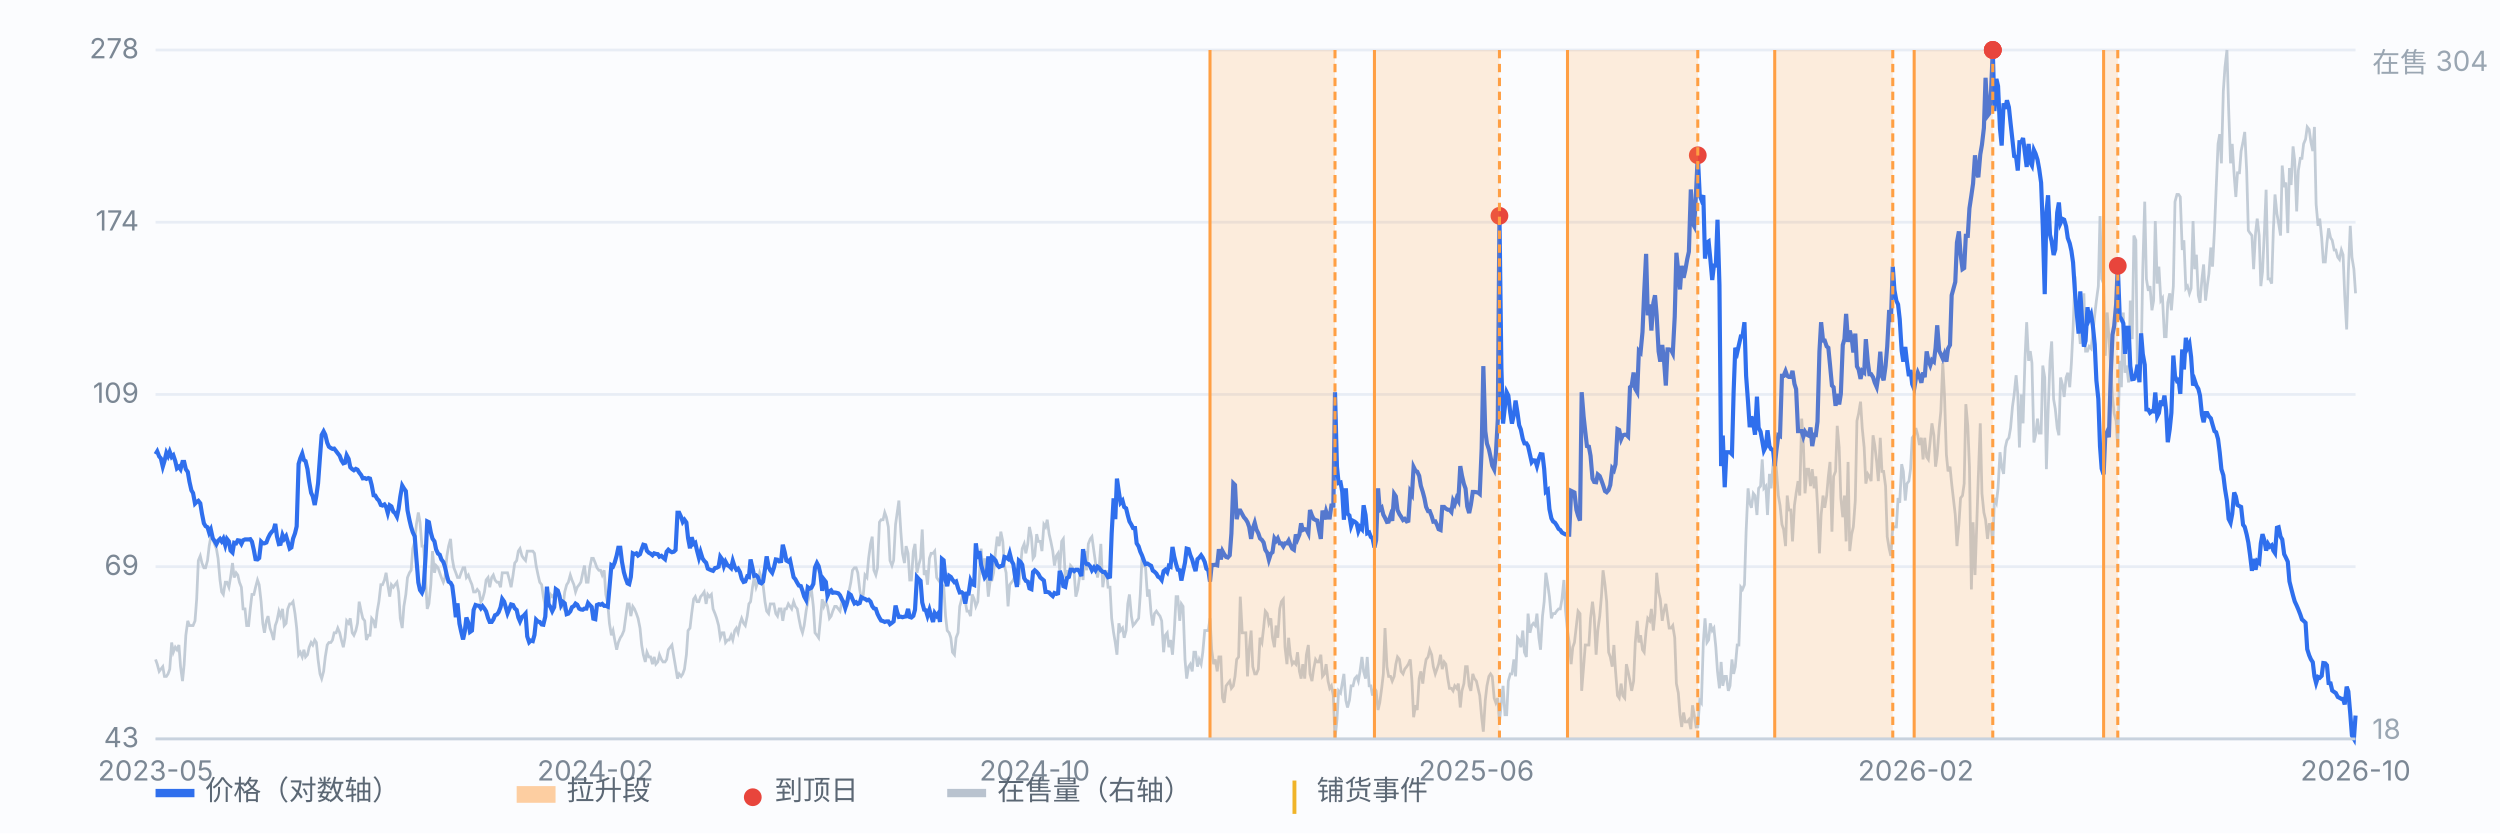
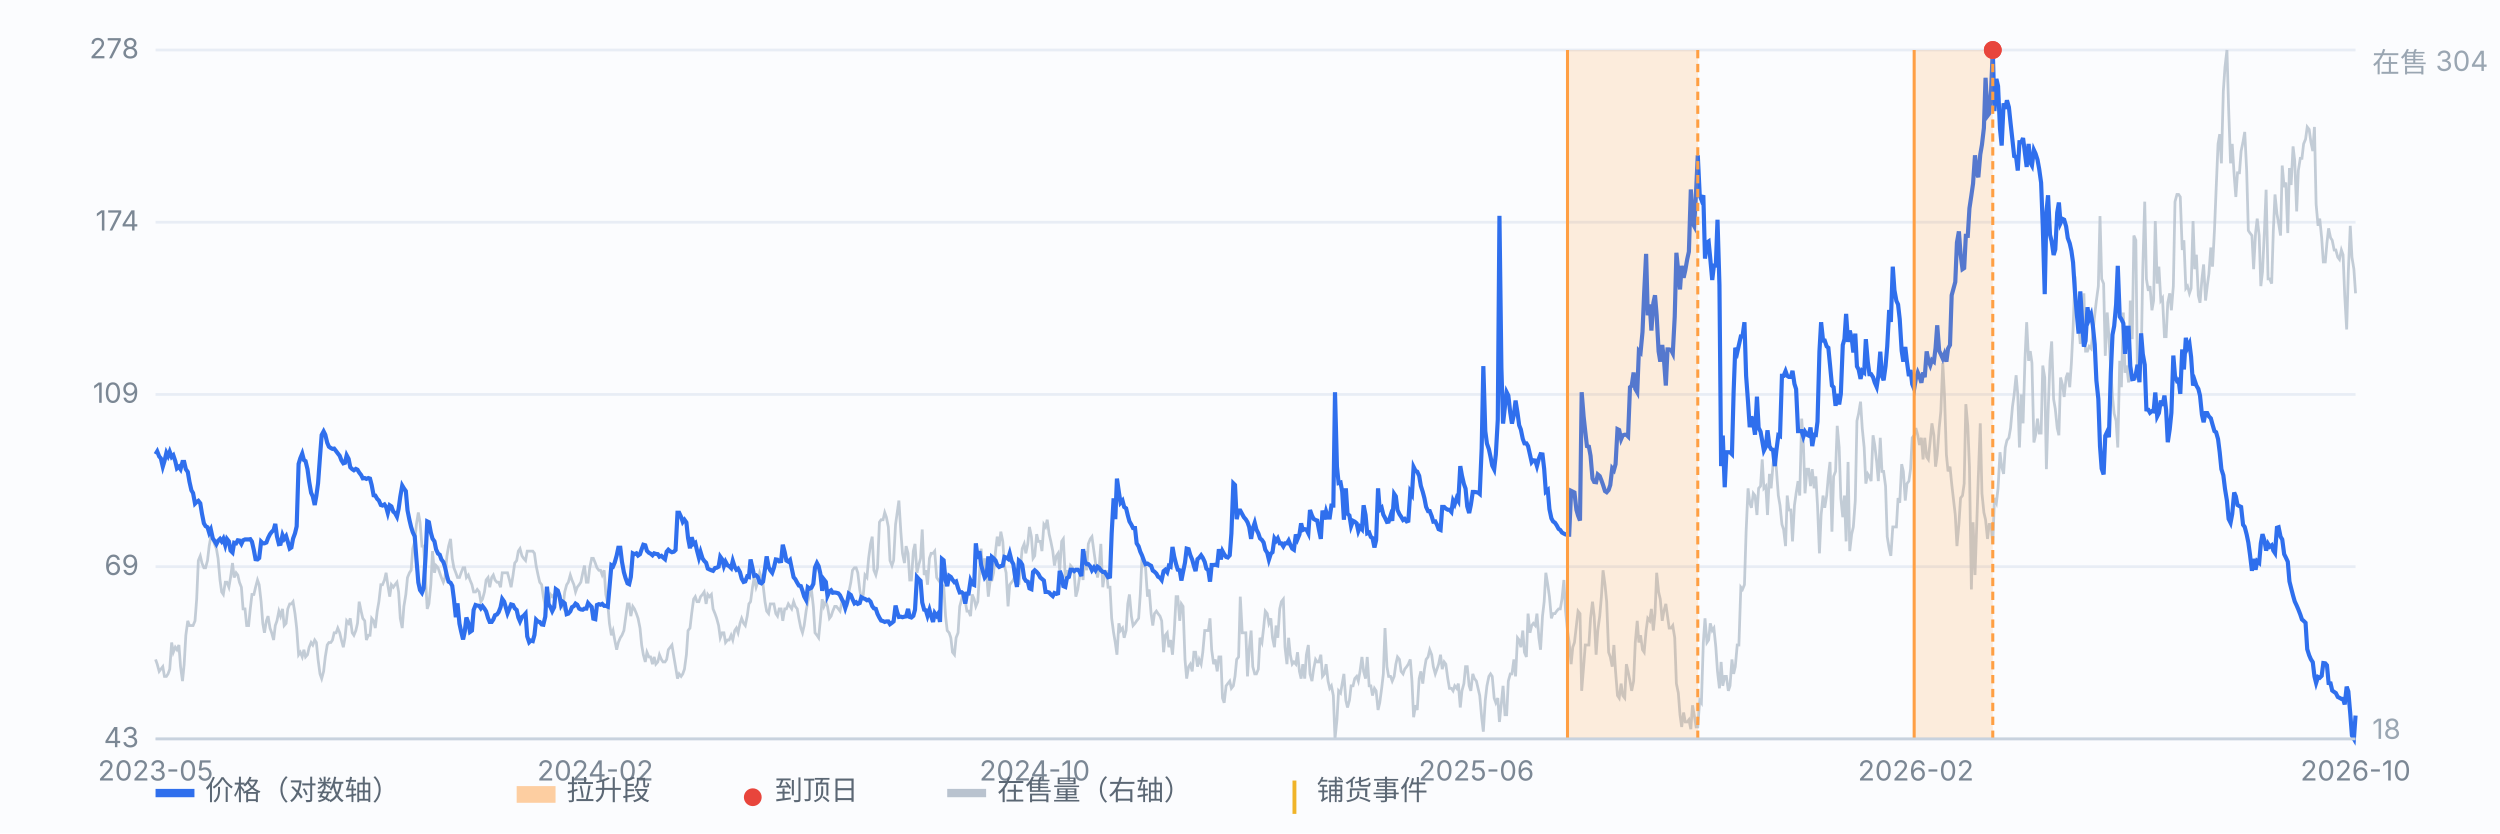
<svg xmlns="http://www.w3.org/2000/svg" viewBox="0 0 900 300" preserveAspectRatio="xMidYMid meet" style="width:100%;max-width:900px;height:auto;display:block" font-family="-apple-system,Segoe UI,Microsoft YaHei,sans-serif" font-size="10">
  <rect x="0" y="0" width="900" height="300" fill="#fbfcfe" />
  <line x1="56" y1="266.0" x2="848" y2="266.0" stroke="#e8edf5" stroke-width="1" />
  <text x="50" y="269.0" text-anchor="end" fill="#7b8794">43</text>
  <line x1="56" y1="204.0" x2="848" y2="204.0" stroke="#e8edf5" stroke-width="1" />
  <text x="50" y="207.0" text-anchor="end" fill="#7b8794">69</text>
  <line x1="56" y1="142.0" x2="848" y2="142.0" stroke="#e8edf5" stroke-width="1" />
  <text x="50" y="145.0" text-anchor="end" fill="#7b8794">109</text>
  <line x1="56" y1="80.0" x2="848" y2="80.0" stroke="#e8edf5" stroke-width="1" />
  <text x="50" y="83.0" text-anchor="end" fill="#7b8794">174</text>
  <line x1="56" y1="18.0" x2="848" y2="18.0" stroke="#e8edf5" stroke-width="1" />
  <text x="50" y="21.0" text-anchor="end" fill="#7b8794">278</text>
  <path d="M56.0 237.4 L56.6 239.1 L57.3 241.7 L57.9 240.9 L58.6 240.0 L59.2 243.5 L59.9 243.5 L60.5 242.6 L61.1 240.9 L61.8 231.3 L62.4 234.8 L63.1 233.0 L63.7 233.9 L64.4 232.2 L65.0 240.0 L65.7 245.2 L66.3 239.1 L66.9 228.7 L67.6 223.5 L68.2 225.2 L68.9 225.2 L69.5 225.2 L70.2 223.5 L70.8 215.7 L71.4 201.8 L72.1 200.1 L72.7 202.7 L73.4 204.4 L74.0 204.4 L74.7 201.8 L75.3 196.6 L75.9 193.2 L76.6 194.0 L77.2 195.8 L77.9 197.5 L78.5 201.0 L79.2 208.8 L79.8 213.1 L80.4 214.0 L81.1 209.6 L81.7 209.6 L82.4 211.4 L83.0 207.9 L83.7 202.7 L84.3 207.9 L85.0 206.2 L85.6 207.0 L86.2 209.6 L86.9 211.4 L87.5 219.2 L88.2 219.2 L88.8 225.2 L89.5 225.2 L90.1 219.2 L90.7 214.0 L91.4 214.0 L92.0 211.4 L92.7 208.8 L93.3 210.5 L94.0 216.6 L94.6 224.4 L95.2 227.8 L95.9 223.5 L96.5 221.8 L97.2 226.1 L97.8 227.8 L98.5 230.4 L99.1 225.2 L99.7 223.5 L100.4 220.0 L101.0 221.8 L101.7 219.2 L102.3 225.2 L103.0 224.4 L103.6 219.2 L104.3 217.4 L104.9 217.4 L105.5 216.6 L106.2 220.9 L106.8 226.1 L107.5 235.7 L108.1 234.8 L108.8 236.5 L109.4 233.9 L110.0 236.5 L110.7 235.7 L111.3 233.0 L112.0 231.3 L112.6 232.2 L113.3 230.4 L113.9 231.3 L114.5 237.4 L115.2 242.6 L115.8 244.3 L116.5 241.7 L117.1 236.5 L117.8 232.2 L118.4 231.3 L119.1 231.3 L119.7 230.4 L120.3 227.8 L121.0 227.8 L121.6 226.1 L122.3 227.8 L122.9 230.4 L123.6 233.0 L124.2 229.6 L124.8 223.5 L125.5 224.4 L126.1 222.6 L126.8 227.8 L127.4 228.7 L128.1 227.0 L128.7 224.4 L129.3 216.6 L130.0 220.0 L130.6 222.6 L131.3 223.5 L131.9 230.4 L132.6 228.7 L133.2 228.7 L133.8 222.6 L134.5 223.5 L135.1 226.1 L135.8 220.0 L136.4 216.6 L137.1 210.5 L137.7 210.5 L138.4 208.8 L139.0 206.2 L139.6 210.5 L140.3 214.8 L140.9 210.5 L141.6 211.4 L142.2 210.5 L142.9 209.6 L143.5 213.1 L144.1 222.6 L144.8 226.1 L145.4 218.3 L146.1 214.0 L146.7 207.9 L147.4 206.2 L148.0 205.3 L148.6 197.5 L149.3 194.9 L149.9 188.8 L150.6 184.5 L151.2 188.0 L151.9 196.6 L152.5 196.6 L153.2 208.8 L153.8 219.2 L154.4 217.4 L155.1 210.5 L155.7 198.4 L156.4 206.2 L157.0 203.6 L157.7 204.4 L158.3 206.2 L158.9 207.9 L159.6 209.6 L160.2 207.9 L160.9 200.1 L161.5 196.6 L162.2 194.0 L162.8 201.0 L163.4 204.4 L164.1 206.2 L164.7 207.9 L165.4 207.9 L166.0 206.2 L166.7 204.4 L167.3 204.4 L167.9 207.9 L168.6 207.0 L169.2 208.8 L169.9 210.5 L170.5 213.1 L171.2 213.1 L171.8 212.2 L172.5 213.1 L173.1 216.6 L173.7 215.7 L174.4 213.1 L175.0 208.8 L175.7 207.9 L176.3 211.4 L177.0 207.9 L177.6 207.0 L178.2 208.8 L178.9 209.6 L179.5 209.6 L180.2 211.4 L180.8 206.2 L181.5 206.2 L182.1 206.2 L182.7 206.2 L183.4 208.8 L184.0 211.4 L184.7 207.0 L185.3 202.7 L186.0 201.8 L186.6 198.4 L187.2 197.5 L187.9 200.1 L188.5 201.0 L189.2 201.8 L189.8 198.4 L190.5 198.4 L191.1 198.4 L191.8 198.4 L192.4 199.2 L193.0 203.6 L193.7 207.0 L194.3 209.6 L195.0 210.5 L195.6 214.8 L196.3 218.3 L196.9 217.4 L197.5 216.6 L198.2 214.0 L198.8 214.8 L199.5 214.0 L200.1 214.8 L200.8 214.0 L201.4 214.0 L202.0 216.6 L202.7 218.3 L203.3 213.1 L204.0 210.5 L204.6 209.6 L205.3 207.0 L205.9 208.8 L206.6 210.5 L207.2 213.1 L207.8 211.4 L208.5 210.5 L209.1 209.6 L209.8 206.2 L210.4 203.6 L211.1 209.6 L211.7 209.6 L212.3 204.4 L213.0 201.0 L213.6 201.0 L214.3 202.7 L214.9 204.4 L215.6 205.3 L216.2 205.3 L216.8 207.0 L217.5 205.3 L218.1 214.0 L218.8 217.4 L219.4 224.4 L220.1 228.7 L220.7 227.0 L221.3 230.4 L222.0 233.9 L222.6 231.3 L223.3 229.6 L223.9 228.7 L224.6 227.0 L225.2 222.6 L225.9 217.4 L226.5 217.4 L227.1 221.8 L227.8 218.3 L228.4 219.2 L229.1 220.9 L229.7 222.6 L230.4 226.1 L231.0 232.2 L231.6 235.7 L232.3 238.3 L232.9 234.8 L233.6 236.5 L234.2 236.5 L234.9 239.1 L235.5 236.5 L236.1 239.1 L236.8 238.3 L237.4 235.7 L238.1 237.4 L238.7 238.3 L239.4 238.3 L240.0 237.4 L240.6 233.9 L241.3 233.0 L241.9 232.2 L242.6 236.5 L243.2 240.0 L243.9 244.3 L244.5 242.6 L245.2 243.5 L245.8 242.6 L246.4 240.9 L247.1 235.7 L247.7 227.0 L248.4 226.1 L249.0 220.9 L249.7 215.7 L250.3 214.8 L250.9 216.6 L251.6 216.6 L252.2 214.8 L252.9 214.0 L253.5 213.1 L254.2 217.4 L254.8 214.0 L255.4 214.8 L256.1 214.0 L256.7 219.2 L257.4 220.9 L258.0 222.6 L258.7 225.2 L259.3 229.6 L260.0 227.8 L260.6 227.8 L261.2 231.3 L261.9 230.4 L262.5 230.4 L263.2 228.7 L263.8 230.4 L264.5 227.0 L265.1 226.1 L265.7 227.8 L266.4 224.4 L267.0 222.6 L267.7 224.4 L268.3 225.2 L269.0 221.8 L269.6 217.4 L270.2 216.6 L270.9 211.4 L271.5 207.9 L272.2 211.4 L272.8 209.6 L273.5 206.2 L274.1 207.9 L274.7 210.5 L275.4 216.6 L276.0 220.0 L276.7 220.9 L277.3 217.4 L278.0 217.4 L278.6 217.4 L279.3 220.9 L279.9 221.8 L280.5 219.2 L281.2 219.2 L281.8 223.5 L282.5 219.2 L283.1 219.2 L283.8 217.4 L284.4 218.3 L285.0 219.2 L285.7 216.6 L286.3 218.3 L287.0 219.2 L287.6 222.6 L288.3 226.1 L288.9 227.8 L289.5 225.2 L290.2 220.0 L290.8 216.6 L291.5 214.0 L292.1 212.2 L292.8 218.3 L293.4 227.8 L294.1 228.7 L294.7 229.6 L295.3 223.5 L296.0 215.7 L296.6 218.3 L297.3 216.6 L297.9 218.3 L298.6 222.6 L299.2 221.8 L299.8 220.0 L300.5 218.3 L301.1 218.3 L301.8 219.2 L302.4 220.0 L303.1 216.6 L303.7 216.6 L304.3 216.6 L305.0 217.4 L305.6 213.1 L306.3 209.6 L306.9 205.3 L307.6 204.4 L308.2 204.4 L308.8 206.2 L309.5 212.2 L310.1 215.7 L310.8 214.0 L311.4 207.0 L312.1 207.9 L312.7 201.0 L313.4 195.8 L314.0 193.2 L314.6 205.3 L315.3 207.0 L315.9 204.4 L316.6 188.0 L317.2 187.1 L317.9 187.1 L318.5 184.5 L319.1 186.2 L319.8 189.7 L320.4 201.8 L321.1 203.6 L321.7 201.8 L322.4 188.8 L323.0 184.5 L323.6 180.2 L324.3 191.4 L324.9 199.2 L325.6 202.7 L326.2 196.6 L326.9 199.2 L327.5 208.8 L328.1 208.8 L328.8 198.4 L329.4 195.8 L330.1 206.2 L330.7 203.6 L331.4 201.0 L332.0 190.6 L332.7 207.0 L333.3 205.3 L333.9 210.5 L334.6 201.0 L335.2 199.2 L335.9 199.2 L336.5 198.4 L337.2 207.9 L337.8 208.8 L338.4 209.6 L339.1 212.2 L339.7 210.5 L340.4 221.8 L341.0 227.0 L341.7 227.8 L342.3 229.6 L342.9 234.8 L343.6 235.7 L344.2 229.6 L344.9 227.8 L345.5 218.3 L346.2 215.7 L346.8 213.1 L347.5 216.6 L348.1 220.0 L348.7 220.0 L349.4 221.8 L350.0 214.0 L350.7 215.7 L351.3 218.3 L352.0 216.6 L352.6 207.0 L353.2 197.5 L353.9 207.0 L354.5 201.0 L355.2 207.0 L355.8 214.8 L356.5 208.8 L357.1 208.8 L357.7 206.2 L358.4 198.4 L359.0 193.2 L359.7 196.6 L360.3 191.4 L361.0 194.9 L361.6 203.6 L362.2 206.2 L362.9 218.3 L363.5 210.5 L364.2 209.6 L364.8 208.8 L365.5 207.0 L366.1 204.4 L366.8 210.5 L367.4 203.6 L368.0 197.5 L368.7 195.8 L369.3 199.2 L370.0 195.8 L370.6 189.7 L371.3 193.2 L371.9 201.0 L372.5 200.1 L373.2 192.3 L373.8 194.9 L374.5 194.9 L375.1 198.4 L375.8 188.8 L376.4 189.7 L377.0 187.1 L377.7 192.3 L378.3 194.9 L379.0 198.4 L379.6 203.6 L380.3 200.1 L380.9 199.2 L381.5 205.3 L382.2 194.9 L382.8 194.0 L383.5 207.9 L384.1 205.3 L384.8 207.9 L385.4 203.6 L386.1 204.4 L386.7 206.2 L387.3 214.8 L388.0 212.2 L388.6 207.9 L389.3 203.6 L389.9 208.8 L390.6 198.4 L391.2 205.3 L391.8 195.8 L392.5 194.0 L393.1 193.2 L393.8 198.4 L394.4 202.7 L395.1 207.9 L395.7 204.4 L396.3 195.8 L397.0 211.4 L397.6 207.0 L398.3 205.3 L398.9 211.4 L399.6 211.4 L400.2 222.6 L400.9 227.8 L401.5 231.3 L402.1 235.7 L402.8 224.4 L403.4 227.0 L404.1 226.1 L404.7 229.6 L405.4 227.0 L406.0 217.4 L406.6 214.0 L407.3 221.8 L407.9 225.2 L408.6 224.4 L409.2 223.5 L409.9 222.6 L410.5 214.0 L411.1 201.0 L411.8 203.6 L412.4 204.4 L413.1 214.8 L413.7 212.2 L414.4 220.9 L415.0 225.2 L415.6 220.9 L416.3 220.0 L416.9 220.9 L417.6 221.8 L418.2 223.5 L418.9 234.8 L419.5 228.7 L420.2 227.8 L420.8 233.0 L421.4 230.4 L422.1 235.7 L422.7 227.8 L423.4 214.8 L424.0 214.8 L424.7 223.5 L425.3 217.4 L425.9 218.3 L426.6 237.4 L427.2 244.3 L427.9 240.0 L428.5 239.1 L429.2 241.7 L429.8 234.8 L430.4 234.8 L431.1 240.0 L431.7 237.4 L432.4 239.1 L433.0 234.8 L433.7 227.0 L434.3 227.0 L435.0 227.0 L435.6 222.6 L436.2 233.9 L436.9 239.1 L437.5 237.4 L438.2 241.7 L438.8 236.5 L439.5 236.5 L440.1 251.3 L440.7 253.0 L441.4 246.9 L442.0 246.1 L442.7 245.2 L443.3 247.8 L444.0 246.9 L444.6 243.5 L445.2 237.4 L445.9 236.5 L446.5 214.8 L447.2 227.8 L447.8 227.8 L448.5 227.8 L449.1 243.5 L449.7 233.9 L450.4 227.0 L451.0 240.0 L451.7 242.6 L452.3 242.6 L453.0 240.9 L453.6 229.6 L454.3 231.3 L454.9 226.1 L455.5 220.0 L456.2 220.9 L456.8 224.4 L457.5 222.6 L458.1 229.6 L458.8 233.0 L459.4 225.2 L460.0 229.6 L460.7 219.2 L461.3 216.6 L462.0 215.7 L462.6 233.0 L463.3 239.1 L463.9 229.6 L464.5 235.7 L465.2 239.1 L465.8 238.3 L466.5 239.1 L467.1 234.8 L467.8 241.7 L468.4 244.3 L469.0 239.1 L469.7 244.3 L470.3 235.7 L471.0 232.2 L471.6 242.6 L472.3 245.2 L472.9 240.9 L473.6 237.4 L474.2 238.3 L474.8 238.3 L475.5 235.7 L476.1 243.5 L476.8 242.6 L477.4 239.1 L478.1 245.2 L478.7 247.8 L479.3 246.9 L480.0 250.4 L480.6 266.0 L481.3 259.1 L481.9 248.7 L482.6 249.5 L483.2 246.1 L483.8 242.6 L484.5 252.1 L485.1 254.7 L485.8 252.1 L486.4 246.9 L487.1 246.9 L487.7 244.3 L488.4 243.5 L489.0 245.2 L489.6 241.7 L490.3 236.5 L490.9 241.7 L491.6 244.3 L492.2 236.5 L492.9 246.9 L493.5 246.9 L494.1 250.4 L494.8 247.8 L495.4 248.7 L496.1 255.6 L496.7 253.0 L497.4 247.8 L498.0 242.6 L498.6 226.1 L499.3 240.0 L499.9 243.5 L500.6 243.5 L501.2 245.2 L501.9 243.5 L502.5 239.1 L503.1 236.5 L503.8 237.4 L504.4 241.7 L505.1 242.6 L505.7 240.9 L506.4 240.0 L507.0 239.1 L507.7 237.4 L508.3 245.2 L508.9 258.2 L509.6 253.9 L510.2 255.6 L510.9 244.3 L511.5 241.7 L512.2 246.1 L512.8 240.9 L513.4 237.4 L514.1 236.5 L514.7 233.9 L515.4 235.7 L516.0 240.0 L516.7 242.6 L517.3 240.9 L517.9 239.1 L518.6 235.7 L519.2 240.9 L519.9 238.3 L520.5 239.1 L521.2 244.3 L521.8 247.8 L522.5 247.8 L523.1 248.7 L523.7 246.9 L524.4 247.8 L525.0 246.1 L525.7 254.7 L526.3 248.7 L527.0 246.1 L527.6 240.0 L528.2 240.0 L528.9 246.9 L529.5 248.7 L530.2 242.6 L530.8 244.3 L531.5 245.2 L532.1 247.8 L532.7 250.4 L533.4 258.2 L534.0 263.4 L534.7 252.1 L535.3 246.9 L536.0 243.5 L536.6 242.6 L537.2 243.5 L537.9 251.3 L538.5 253.0 L539.2 251.3 L539.8 259.9 L540.5 253.0 L541.1 246.9 L541.8 257.3 L542.4 257.3 L543.0 245.2 L543.7 242.6 L544.3 242.6 L545.0 237.4 L545.6 243.5 L546.3 229.6 L546.9 230.4 L547.5 233.0 L548.2 227.0 L548.8 234.8 L549.5 236.5 L550.1 220.9 L550.8 227.8 L551.4 225.2 L552.0 224.4 L552.7 225.2 L553.3 220.9 L554.0 229.6 L554.6 233.9 L555.3 221.8 L555.9 216.6 L556.5 206.2 L557.2 210.5 L557.8 214.8 L558.5 222.6 L559.1 220.9 L559.8 220.9 L560.4 220.0 L561.1 219.2 L561.7 219.2 L562.3 215.7 L563.0 208.8 L563.6 220.0 L564.3 227.0 L564.9 231.3 L565.6 239.1 L566.2 233.0 L566.8 231.3 L567.5 225.2 L568.1 220.0 L568.8 220.9 L569.4 248.7 L570.1 240.0 L570.7 232.2 L571.3 232.2 L572.0 232.2 L572.6 222.6 L573.3 216.6 L573.9 221.8 L574.6 235.7 L575.2 227.0 L575.9 221.8 L576.5 214.8 L577.1 205.3 L577.8 210.5 L578.4 216.6 L579.1 234.8 L579.7 236.5 L580.4 240.0 L581.0 232.2 L581.6 241.7 L582.3 250.4 L582.9 251.3 L583.6 246.1 L584.2 250.4 L584.9 251.3 L585.5 239.1 L586.1 241.7 L586.8 245.2 L587.4 248.7 L588.1 245.2 L588.7 231.3 L589.4 223.5 L590.0 231.3 L590.6 228.7 L591.3 233.9 L591.9 234.8 L592.6 227.0 L593.2 222.6 L593.9 223.5 L594.5 219.2 L595.2 227.0 L595.8 220.9 L596.4 206.2 L597.1 213.1 L597.7 215.7 L598.4 223.5 L599.0 220.0 L599.7 217.4 L600.3 221.8 L600.9 226.1 L601.6 226.1 L602.2 225.2 L602.9 229.6 L603.5 246.1 L604.2 249.5 L604.8 257.3 L605.4 261.7 L606.1 256.5 L606.7 259.9 L607.4 259.9 L608.0 259.1 L608.7 262.5 L609.3 253.9 L609.9 257.3 L610.6 261.7 L611.2 261.7 L611.9 252.1 L612.5 253.0 L613.2 231.3 L613.8 222.6 L614.5 231.3 L615.1 230.4 L615.7 224.4 L616.4 227.0 L617.0 226.1 L617.7 233.0 L618.3 241.7 L619.0 247.8 L619.6 238.3 L620.2 246.9 L620.9 243.5 L621.5 243.5 L622.2 248.7 L622.8 246.9 L623.5 237.4 L624.1 242.6 L624.7 240.0 L625.4 232.2 L626.0 232.2 L626.7 211.4 L627.3 212.2 L628.0 210.5 L628.6 191.4 L629.3 175.8 L629.9 181.0 L630.5 182.8 L631.2 177.6 L631.8 178.4 L632.5 185.4 L633.1 175.8 L633.8 175.0 L634.4 165.4 L635.0 175.8 L635.7 175.0 L636.3 185.4 L637.0 170.6 L637.6 175.8 L638.3 167.1 L638.9 161.1 L639.5 168.9 L640.2 178.4 L640.8 181.9 L641.5 188.8 L642.1 190.6 L642.8 196.6 L643.4 178.4 L644.0 183.6 L644.7 183.6 L645.3 194.9 L646.0 181.9 L646.6 177.6 L647.3 173.2 L647.9 178.4 L648.6 150.7 L649.2 159.3 L649.8 177.6 L650.5 168.9 L651.1 168.9 L651.8 175.0 L652.4 168.9 L653.1 175.8 L653.7 171.5 L654.3 181.9 L655.0 199.2 L655.6 185.4 L656.3 178.4 L656.9 182.8 L657.6 178.4 L658.2 171.5 L658.8 166.3 L659.5 191.4 L660.1 171.5 L660.8 169.7 L661.4 153.3 L662.1 161.1 L662.7 179.3 L663.4 186.2 L664.0 178.4 L664.6 194.9 L665.3 166.3 L665.9 198.4 L666.6 192.3 L667.2 189.7 L667.9 180.2 L668.5 151.5 L669.1 148.9 L669.8 144.6 L670.4 154.1 L671.1 161.1 L671.7 174.1 L672.4 170.6 L673.0 171.5 L673.6 173.2 L674.3 156.7 L674.9 160.2 L675.6 166.3 L676.2 173.2 L676.9 157.6 L677.5 169.7 L678.1 169.7 L678.8 175.0 L679.4 193.2 L680.1 197.5 L680.7 200.1 L681.4 189.7 L682.0 189.7 L682.7 189.7 L683.3 179.3 L683.9 181.0 L684.6 167.1 L685.2 169.7 L685.9 180.2 L686.5 174.1 L687.2 173.2 L687.8 168.9 L688.4 157.6 L689.1 156.7 L689.7 154.1 L690.4 156.7 L691.0 160.2 L691.7 157.6 L692.3 165.4 L692.9 157.6 L693.6 164.5 L694.2 165.4 L694.9 158.5 L695.5 152.4 L696.2 156.7 L696.8 168.0 L697.4 163.7 L698.1 154.1 L698.7 148.1 L699.4 130.7 L700.0 142.0 L700.7 163.7 L701.3 169.7 L702.0 168.0 L702.6 174.1 L703.2 179.3 L703.9 185.4 L704.5 196.6 L705.2 188.8 L705.8 179.3 L706.5 178.4 L707.1 174.1 L707.7 145.5 L708.4 153.3 L709.0 168.0 L709.7 212.2 L710.3 188.0 L711.0 207.0 L711.6 189.7 L712.2 171.5 L712.9 152.4 L713.5 177.6 L714.2 184.5 L714.8 187.1 L715.5 194.0 L716.1 188.8 L716.8 188.8 L717.4 195.8 L718.0 179.3 L718.7 181.0 L719.3 175.8 L720.0 162.8 L720.6 168.0 L721.3 170.6 L721.9 161.1 L722.5 158.5 L723.2 157.6 L723.8 154.1 L724.5 146.3 L725.1 142.0 L725.8 135.1 L726.4 142.0 L727.0 161.1 L727.7 142.0 L728.3 152.4 L729.0 129.0 L729.6 116.0 L730.3 129.9 L730.9 126.4 L731.5 130.7 L732.2 159.3 L732.8 156.7 L733.5 150.7 L734.1 155.9 L734.8 155.9 L735.4 131.6 L736.1 135.9 L736.7 168.9 L737.3 148.9 L738.0 129.9 L738.6 122.9 L739.3 143.7 L739.9 147.2 L740.6 154.1 L741.2 156.7 L741.8 135.9 L742.5 138.5 L743.1 142.9 L743.8 135.9 L744.4 134.2 L745.1 139.4 L745.7 130.7 L746.3 118.6 L747.0 99.5 L747.6 111.7 L748.3 116.9 L748.9 123.8 L749.6 120.3 L750.2 105.6 L750.8 126.4 L751.5 126.4 L752.1 124.7 L752.8 125.5 L753.4 120.3 L754.1 113.4 L754.7 108.2 L755.4 103.0 L756.0 77.8 L756.6 100.4 L757.3 102.1 L757.9 128.1 L758.6 112.5 L759.2 121.2 L759.9 133.3 L760.5 142.9 L761.1 148.9 L761.8 151.5 L762.4 161.1 L763.1 129.9 L763.7 139.4 L764.4 112.5 L765.0 134.2 L765.6 131.6 L766.3 137.7 L766.9 108.2 L767.6 122.1 L768.2 84.8 L768.9 86.5 L769.5 136.8 L770.2 133.3 L770.8 130.7 L771.4 96.9 L772.1 72.6 L772.7 100.4 L773.4 104.7 L774.0 103.0 L774.7 111.7 L775.3 108.2 L775.9 79.6 L776.6 102.1 L777.2 96.0 L777.9 108.2 L778.5 107.3 L779.2 121.2 L779.8 121.2 L780.4 109.0 L781.1 105.6 L781.7 111.7 L782.4 103.0 L783.0 72.6 L783.7 70.0 L784.3 70.0 L784.9 70.9 L785.6 90.0 L786.2 86.5 L786.9 103.8 L787.5 103.0 L788.2 105.6 L788.8 103.8 L789.5 79.6 L790.1 96.9 L790.7 91.7 L791.4 106.4 L792.0 109.0 L792.7 100.4 L793.3 95.2 L794.0 108.2 L794.6 103.0 L795.2 98.6 L795.9 89.1 L796.5 96.0 L797.2 83.0 L797.8 68.3 L798.5 51.8 L799.1 48.3 L799.7 58.8 L800.4 32.7 L801.0 24.1 L801.7 18.0 L802.3 38.8 L803.0 58.8 L803.6 51.8 L804.3 63.1 L804.9 70.9 L805.5 62.2 L806.2 62.2 L806.8 54.4 L807.5 51.0 L808.1 47.5 L808.8 61.4 L809.4 83.0 L810.0 83.9 L810.7 84.8 L811.3 96.9 L812.0 83.9 L812.6 78.7 L813.3 84.8 L813.9 103.0 L814.5 97.8 L815.2 83.0 L815.8 68.3 L816.5 100.4 L817.1 100.4 L817.8 102.1 L818.4 83.0 L819.0 70.0 L819.7 77.0 L820.3 80.4 L821.0 84.8 L821.6 59.6 L822.3 67.4 L822.9 65.7 L823.6 83.9 L824.2 60.5 L824.8 66.6 L825.5 52.7 L826.1 57.9 L826.8 76.1 L827.4 61.4 L828.1 57.0 L828.7 57.0 L829.3 51.8 L830.0 50.1 L830.6 45.7 L831.3 46.6 L831.9 51.0 L832.6 54.4 L833.2 45.7 L833.8 73.5 L834.5 81.3 L835.1 78.7 L835.8 85.6 L836.4 94.3 L837.1 94.3 L837.7 87.4 L838.3 82.2 L839.0 85.6 L839.6 86.5 L840.3 90.0 L840.9 90.0 L841.6 92.6 L842.2 93.4 L842.9 90.0 L843.5 91.7 L844.1 106.4 L844.8 118.6 L845.4 97.8 L846.1 81.3 L846.7 92.6 L847.4 96.9 L848.0 105.6" fill="none" stroke="#b9c3cf" stroke-width="1" opacity="0.85" />
  <text x="854" y="26" fill="#9aa6b2">在售 304</text>
  <text x="854" y="266" fill="#9aa6b2">18</text>
  <path d="M56.0 163.5 L56.6 162.5 L57.3 164.3 L57.9 165.0 L58.6 168.0 L59.2 166.0 L59.9 163.0 L60.5 164.2 L61.1 162.6 L61.8 164.5 L62.4 163.9 L63.1 166.0 L63.7 168.6 L64.4 168.0 L65.0 168.9 L65.7 166.3 L66.3 166.3 L66.9 168.9 L67.6 169.9 L68.2 173.4 L68.9 176.5 L69.5 177.5 L70.2 181.3 L70.8 180.7 L71.4 180.3 L72.1 181.2 L72.7 184.9 L73.4 188.4 L74.0 189.4 L74.7 189.8 L75.3 191.8 L75.9 190.6 L76.6 193.8 L77.2 194.7 L77.9 195.9 L78.5 194.7 L79.2 194.0 L79.8 194.9 L80.4 193.9 L81.1 196.3 L81.7 194.0 L82.4 194.9 L83.0 198.2 L83.7 198.9 L84.3 195.4 L85.0 195.6 L85.6 194.5 L86.2 194.6 L86.9 195.8 L87.5 194.5 L88.2 194.2 L88.8 194.2 L89.5 194.2 L90.1 194.1 L90.7 195.0 L91.4 198.1 L92.0 201.3 L92.7 201.4 L93.3 200.9 L94.0 195.0 L94.6 195.6 L95.2 195.6 L95.9 195.3 L96.5 193.7 L97.2 192.3 L97.8 191.5 L98.5 190.8 L99.1 188.6 L99.7 193.1 L100.4 195.9 L101.0 195.8 L101.7 192.6 L102.3 194.0 L103.0 193.0 L103.6 195.0 L104.3 197.5 L104.9 197.1 L105.5 193.9 L106.2 192.0 L106.8 189.5 L107.5 167.0 L108.1 165.0 L108.8 163.3 L109.4 165.6 L110.0 166.0 L110.7 168.9 L111.3 173.4 L112.0 177.4 L112.6 178.7 L113.3 181.8 L113.9 178.4 L114.5 174.0 L115.2 164.4 L115.8 156.6 L116.5 155.3 L117.1 156.5 L117.8 159.4 L118.4 160.8 L119.1 161.3 L119.7 161.6 L120.3 161.5 L121.0 162.4 L121.6 163.2 L122.3 164.1 L122.9 165.7 L123.6 166.8 L124.2 166.6 L124.8 163.9 L125.5 165.2 L126.1 168.2 L126.8 168.9 L127.4 169.3 L128.1 168.8 L128.7 169.1 L129.3 170.1 L130.0 171.0 L130.6 172.2 L131.3 172.1 L131.9 172.4 L132.6 172.1 L133.2 172.3 L133.8 174.6 L134.5 178.3 L135.1 178.4 L135.8 179.6 L136.4 180.2 L137.1 181.8 L137.7 182.0 L138.4 181.6 L139.0 182.5 L139.6 184.7 L140.3 181.9 L140.9 182.3 L141.6 184.2 L142.2 184.7 L142.9 186.0 L143.5 183.2 L144.1 178.8 L144.8 174.8 L145.4 175.8 L146.1 176.8 L146.7 183.7 L147.4 187.2 L148.0 189.7 L148.6 191.6 L149.3 193.1 L149.9 201.1 L150.6 209.7 L151.2 212.4 L151.9 213.4 L152.5 211.8 L153.2 200.4 L153.8 187.7 L154.4 188.0 L155.1 191.7 L155.7 193.9 L156.4 194.9 L157.0 197.8 L157.7 199.3 L158.3 199.7 L158.9 201.4 L159.6 202.3 L160.2 204.1 L160.9 207.3 L161.5 209.4 L162.2 209.8 L162.8 210.9 L163.4 215.6 L164.1 222.2 L164.7 217.2 L165.4 224.5 L166.0 227.3 L166.7 230.2 L167.3 227.4 L167.9 222.3 L168.6 224.2 L169.2 227.5 L169.9 227.0 L170.5 219.6 L171.2 217.8 L171.8 218.0 L172.5 218.1 L173.1 219.0 L173.7 218.2 L174.4 219.1 L175.0 220.1 L175.7 222.5 L176.3 223.9 L177.0 223.9 L177.6 223.0 L178.2 221.5 L178.9 221.2 L179.5 220.4 L180.2 218.6 L180.8 215.6 L181.5 216.6 L182.1 218.7 L182.7 220.8 L183.4 219.1 L184.0 217.6 L184.7 217.8 L185.3 219.0 L186.0 219.6 L186.6 222.3 L187.2 223.7 L187.9 222.1 L188.5 221.7 L189.2 220.9 L189.8 229.1 L190.5 231.2 L191.1 230.6 L191.8 230.8 L192.4 228.6 L193.0 223.1 L193.7 223.8 L194.3 223.9 L195.0 224.8 L195.6 224.9 L196.3 222.0 L196.9 211.2 L197.5 217.5 L198.2 218.6 L198.8 220.0 L199.5 218.6 L200.1 212.1 L200.8 212.6 L201.4 214.5 L202.0 217.9 L202.7 216.7 L203.3 217.2 L204.0 221.1 L204.6 220.9 L205.3 220.1 L205.9 218.6 L206.6 218.2 L207.2 217.3 L207.8 217.7 L208.5 219.1 L209.1 219.4 L209.8 219.5 L210.4 219.1 L211.1 219.1 L211.7 217.1 L212.3 217.8 L213.0 218.5 L213.6 222.7 L214.3 222.9 L214.9 217.8 L215.6 217.5 L216.2 217.7 L216.8 217.4 L217.5 218.1 L218.1 218.1 L218.8 218.4 L219.4 211.6 L220.1 203.5 L220.7 203.9 L221.3 202.5 L222.0 200.0 L222.6 197.2 L223.3 197.2 L223.9 202.2 L224.6 206.0 L225.2 208.1 L225.9 210.0 L226.5 210.3 L227.1 207.7 L227.8 199.2 L228.4 199.5 L229.1 199.2 L229.7 200.0 L230.4 199.5 L231.0 197.7 L231.6 196.1 L232.3 196.3 L232.9 198.3 L233.6 199.0 L234.2 199.3 L234.9 199.9 L235.5 199.2 L236.1 199.4 L236.8 199.5 L237.4 200.4 L238.1 200.1 L238.7 200.7 L239.4 201.3 L240.0 198.6 L240.6 197.9 L241.3 198.5 L241.9 198.8 L242.6 198.6 L243.2 198.0 L243.9 184.6 L244.5 184.6 L245.2 186.1 L245.8 187.9 L246.4 187.1 L247.1 188.1 L247.7 193.7 L248.4 197.4 L249.0 193.4 L249.7 195.8 L250.3 195.4 L250.9 198.1 L251.6 200.8 L252.2 198.7 L252.9 201.0 L253.5 201.9 L254.2 202.6 L254.8 204.7 L255.4 205.0 L256.1 205.3 L256.7 205.5 L257.4 204.5 L258.0 204.4 L258.7 204.0 L259.3 200.4 L260.0 201.4 L260.6 203.8 L261.2 202.2 L261.9 203.5 L262.5 203.8 L263.2 204.5 L263.8 201.9 L264.5 204.1 L265.1 205.1 L265.7 204.7 L266.4 206.0 L267.0 208.3 L267.7 209.5 L268.3 209.3 L269.0 207.5 L269.6 207.7 L270.2 201.4 L270.9 204.5 L271.5 207.3 L272.2 207.1 L272.8 207.7 L273.5 209.7 L274.1 210.0 L274.7 209.4 L275.4 204.8 L276.0 200.3 L276.7 204.1 L277.3 205.3 L278.0 206.2 L278.6 204.4 L279.3 201.4 L279.9 201.5 L280.5 202.1 L281.2 202.0 L281.8 196.1 L282.5 198.8 L283.1 201.8 L283.8 202.2 L284.4 201.6 L285.0 204.5 L285.7 207.8 L286.3 208.5 L287.0 209.8 L287.6 210.8 L288.3 211.0 L288.9 212.7 L289.5 214.7 L290.2 216.0 L290.8 211.4 L291.5 211.9 L292.1 211.6 L292.8 210.2 L293.4 204.3 L294.1 202.7 L294.7 203.8 L295.3 206.4 L296.0 212.7 L296.6 208.6 L297.3 209.5 L297.9 214.5 L298.6 212.9 L299.2 212.5 L299.8 213.4 L300.5 213.3 L301.1 213.4 L301.8 213.6 L302.4 214.3 L303.1 215.8 L303.7 216.9 L304.3 218.9 L305.0 216.7 L305.6 213.7 L306.3 214.2 L306.9 215.7 L307.6 217.2 L308.2 216.8 L308.8 217.4 L309.5 217.1 L310.1 215.0 L310.8 215.4 L311.4 215.6 L312.1 216.1 L312.7 215.9 L313.4 216.6 L314.0 218.2 L314.6 219.0 L315.3 219.2 L315.9 221.0 L316.6 222.4 L317.2 223.4 L317.9 223.6 L318.5 223.9 L319.1 223.7 L319.8 223.7 L320.4 224.7 L321.1 224.2 L321.7 223.7 L322.4 218.0 L323.0 220.4 L323.6 222.1 L324.3 222.0 L324.9 222.2 L325.6 222.0 L326.2 221.9 L326.9 219.2 L327.5 222.1 L328.1 222.3 L328.8 221.7 L329.4 219.5 L330.1 207.7 L330.7 208.4 L331.4 209.1 L332.0 216.9 L332.7 219.5 L333.3 219.7 L333.9 221.7 L334.6 219.5 L335.2 221.7 L335.9 223.9 L336.5 220.7 L337.2 221.7 L337.8 220.8 L338.4 223.9 L339.1 201.2 L339.7 201.7 L340.4 209.0 L341.0 211.0 L341.7 207.3 L342.3 207.7 L342.9 208.7 L343.6 209.6 L344.2 209.3 L344.9 211.7 L345.5 213.3 L346.2 213.2 L346.8 213.7 L347.5 217.3 L348.1 213.7 L348.7 213.7 L349.4 209.0 L350.0 210.3 L350.7 210.6 L351.3 195.6 L352.0 201.2 L352.6 198.4 L353.2 203.4 L353.9 205.8 L354.5 207.9 L355.2 207.0 L355.8 200.3 L356.5 209.0 L357.1 200.5 L357.7 201.0 L358.4 201.8 L359.0 203.4 L359.7 204.1 L360.3 203.8 L361.0 203.6 L361.6 200.5 L362.2 200.7 L362.9 201.2 L363.5 199.2 L364.2 202.0 L364.8 203.1 L365.5 208.1 L366.1 211.3 L366.8 201.8 L367.4 202.3 L368.0 203.3 L368.7 208.1 L369.3 209.1 L370.0 209.4 L370.6 211.8 L371.3 212.1 L371.9 205.9 L372.5 205.3 L373.2 205.9 L373.8 206.6 L374.5 207.9 L375.1 208.4 L375.8 209.0 L376.4 213.1 L377.0 213.1 L377.7 213.3 L378.3 214.0 L379.0 214.6 L379.6 213.5 L380.3 213.8 L380.9 213.6 L381.5 205.5 L382.2 207.3 L382.8 211.0 L383.5 211.3 L384.1 208.1 L384.8 207.7 L385.4 205.1 L386.1 205.1 L386.7 205.6 L387.3 205.1 L388.0 205.1 L388.6 205.7 L389.3 207.4 L389.9 197.7 L390.6 202.2 L391.2 203.1 L391.8 203.1 L392.5 203.9 L393.1 205.3 L393.8 204.3 L394.4 205.3 L395.1 204.0 L395.7 204.4 L396.3 205.3 L397.0 205.9 L397.6 205.9 L398.3 206.8 L398.9 207.8 L399.6 207.6 L400.2 192.0 L400.9 179.4 L401.5 186.9 L402.1 172.3 L402.8 177.2 L403.4 181.0 L404.1 180.2 L404.7 182.5 L405.4 183.0 L406.0 185.5 L406.6 187.7 L407.3 188.9 L407.9 190.1 L408.6 190.1 L409.2 195.6 L409.9 196.7 L410.5 198.6 L411.1 199.9 L411.8 201.8 L412.4 203.1 L413.1 202.9 L413.7 203.3 L414.4 203.7 L415.0 205.4 L415.6 205.8 L416.3 206.5 L416.9 207.6 L417.6 208.0 L418.2 208.8 L418.9 205.6 L419.5 205.1 L420.2 206.0 L420.8 203.7 L421.4 204.0 L422.1 196.9 L422.7 200.3 L423.4 203.1 L424.0 205.1 L424.7 205.3 L425.3 209.0 L425.9 205.9 L426.6 202.5 L427.2 197.5 L427.9 197.7 L428.5 199.8 L429.2 201.5 L429.8 203.7 L430.4 205.6 L431.1 201.3 L431.7 200.8 L432.4 199.9 L433.0 200.8 L433.7 202.3 L434.3 204.7 L435.0 205.3 L435.6 209.4 L436.2 203.4 L436.9 203.4 L437.5 203.3 L438.2 203.5 L438.8 197.7 L439.5 201.4 L440.1 198.4 L440.7 199.5 L441.4 200.5 L442.0 200.7 L442.7 199.9 L443.3 192.1 L444.0 174.0 L444.6 174.6 L445.2 186.9 L445.9 183.8 L446.5 183.8 L447.2 185.1 L447.8 186.2 L448.5 187.0 L449.1 188.0 L449.7 189.7 L450.4 194.0 L451.0 190.3 L451.7 188.2 L452.3 190.6 L453.0 192.0 L453.6 193.8 L454.3 194.4 L454.9 195.3 L455.5 197.9 L456.2 199.0 L456.8 201.5 L457.5 199.3 L458.1 198.8 L458.8 193.8 L459.4 194.7 L460.0 193.8 L460.7 195.6 L461.3 195.6 L462.0 196.7 L462.6 195.6 L463.3 195.6 L463.9 194.6 L464.5 196.1 L465.2 197.5 L465.8 197.9 L466.5 192.4 L467.1 194.1 L467.8 192.4 L468.4 188.4 L469.0 190.8 L469.7 190.5 L470.3 190.6 L471.0 192.0 L471.6 183.6 L472.3 185.6 L472.9 186.8 L473.6 187.2 L474.2 187.4 L474.8 190.6 L475.5 194.0 L476.1 183.8 L476.8 187.0 L477.4 184.1 L478.1 186.3 L478.7 186.3 L479.3 182.0 L480.0 182.0 L480.6 141.2 L481.3 168.0 L481.9 173.9 L482.6 173.7 L483.2 177.0 L483.8 187.1 L484.5 175.8 L485.1 184.9 L485.8 185.6 L486.4 189.4 L487.1 187.5 L487.7 187.8 L488.4 188.4 L489.0 191.2 L489.6 189.7 L490.3 190.5 L490.9 181.9 L491.6 185.4 L492.2 192.0 L492.9 191.7 L493.5 193.3 L494.1 193.7 L494.8 197.1 L495.4 194.5 L496.1 175.8 L496.7 183.5 L497.4 182.8 L498.0 185.3 L498.6 186.4 L499.3 187.9 L499.9 187.8 L500.6 185.6 L501.2 187.5 L501.9 177.8 L502.5 178.7 L503.1 183.6 L503.8 185.1 L504.4 186.0 L505.1 187.2 L505.7 186.8 L506.4 187.7 L507.0 187.5 L507.7 177.0 L508.3 178.0 L508.9 168.1 L509.6 169.5 L510.2 169.8 L510.9 171.3 L511.5 174.9 L512.2 177.1 L512.8 179.4 L513.4 182.5 L514.1 184.0 L514.7 184.0 L515.4 185.8 L516.0 187.8 L516.7 187.7 L517.3 188.9 L517.9 190.5 L518.6 190.8 L519.2 182.5 L519.9 182.5 L520.5 183.1 L521.2 183.5 L521.8 183.5 L522.5 184.3 L523.1 180.3 L523.7 181.5 L524.4 179.3 L525.0 180.3 L525.7 167.8 L526.3 171.2 L527.0 174.2 L527.6 175.9 L528.2 182.3 L528.9 184.7 L529.5 181.8 L530.2 177.1 L530.8 177.1 L531.5 177.2 L532.1 177.3 L532.7 177.8 L533.4 161.5 L534.0 131.8 L534.7 155.2 L535.3 159.7 L536.0 161.7 L536.6 164.5 L537.2 167.6 L537.9 169.0 L538.5 163.6 L539.2 151.1 L539.8 77.7 L540.5 132.4 L541.1 152.5 L541.8 146.1 L542.4 141.2 L543.0 142.4 L543.7 148.6 L544.3 152.5 L545.0 149.3 L545.6 144.2 L546.3 148.6 L546.9 153.1 L547.5 154.6 L548.2 158.0 L548.8 159.6 L549.5 159.6 L550.1 160.6 L550.8 163.7 L551.4 166.4 L552.0 165.7 L552.7 165.8 L553.3 167.8 L554.0 165.1 L554.6 163.5 L555.3 163.6 L555.9 168.8 L556.5 177.0 L557.2 176.4 L557.8 183.3 L558.5 186.6 L559.1 187.7 L559.8 188.2 L560.4 189.1 L561.1 190.4 L561.7 190.8 L562.3 191.7 L563.0 192.1 L563.6 192.4 L564.3 192.5 L564.9 192.5 L565.6 176.7 L566.2 177.0 L566.8 177.3 L567.5 183.5 L568.1 185.6 L568.8 187.4 L569.4 141.2 L570.1 149.9 L570.7 155.4 L571.3 160.6 L572.0 160.8 L572.6 164.1 L573.3 172.3 L573.9 173.5 L574.6 173.6 L575.2 170.8 L575.9 171.4 L576.5 172.9 L577.1 174.6 L577.8 176.8 L578.4 177.2 L579.1 176.4 L579.7 174.6 L580.4 168.6 L581.0 169.3 L581.6 167.1 L582.3 154.5 L582.9 154.8 L583.6 158.1 L584.2 156.7 L584.9 156.5 L585.5 156.5 L586.1 157.1 L586.8 139.4 L587.4 138.9 L588.1 134.1 L588.7 140.0 L589.4 141.2 L590.0 126.3 L590.6 126.9 L591.3 119.5 L591.9 105.4 L592.6 91.4 L593.2 113.5 L593.9 109.6 L594.5 119.0 L595.2 109.1 L595.8 106.3 L596.4 113.6 L597.1 126.5 L597.7 130.2 L598.4 124.2 L599.0 129.1 L599.7 138.8 L600.3 125.8 L600.9 125.8 L601.6 126.0 L602.2 127.2 L602.9 114.0 L603.5 91.0 L604.2 97.9 L604.8 104.2 L605.4 95.7 L606.1 100.0 L606.7 97.3 L607.4 93.3 L608.0 90.6 L608.7 68.2 L609.3 80.3 L609.9 81.4 L610.6 68.6 L611.2 55.9 L611.9 70.3 L612.5 71.9 L613.2 70.3 L613.8 93.1 L614.5 87.3 L615.1 86.9 L615.7 93.1 L616.4 100.8 L617.0 95.6 L617.7 95.6 L618.3 79.1 L619.0 102.6 L619.6 167.8 L620.2 156.8 L620.9 175.4 L621.5 162.8 L622.2 162.8 L622.8 162.8 L623.5 163.5 L624.1 141.2 L624.7 125.2 L625.4 126.9 L626.0 124.2 L626.7 121.1 L627.3 121.1 L628.0 116.0 L628.6 135.3 L629.3 144.8 L629.9 153.8 L630.5 149.9 L631.2 152.5 L631.8 156.5 L632.5 142.8 L633.1 154.0 L633.8 155.4 L634.4 158.7 L635.0 162.2 L635.7 160.8 L636.3 154.9 L637.0 160.6 L637.6 161.7 L638.3 162.0 L638.9 167.8 L639.5 162.2 L640.2 156.7 L640.8 157.0 L641.5 135.3 L642.1 135.3 L642.8 133.6 L643.4 135.3 L644.0 135.7 L644.7 135.7 L645.3 133.5 L646.0 138.2 L646.6 140.1 L647.3 155.2 L647.9 155.2 L648.6 155.2 L649.2 157.2 L649.8 155.4 L650.5 156.5 L651.1 156.8 L651.8 153.9 L652.4 160.6 L653.1 156.5 L653.7 156.6 L654.3 151.8 L655.0 126.5 L655.6 116.0 L656.3 122.6 L656.9 122.6 L657.6 124.7 L658.2 125.2 L658.8 131.3 L659.5 138.8 L660.1 139.4 L660.8 146.1 L661.4 141.8 L662.1 145.6 L662.7 141.8 L663.4 124.2 L664.0 122.1 L664.6 113.0 L665.3 123.1 L665.9 119.0 L666.6 121.7 L667.2 126.9 L667.9 120.1 L668.5 131.9 L669.1 133.0 L669.8 136.4 L670.4 133.5 L671.1 134.1 L671.7 122.1 L672.4 130.2 L673.0 134.7 L673.6 134.7 L674.3 135.8 L674.9 137.7 L675.6 139.3 L676.2 135.3 L676.9 126.6 L677.5 135.3 L678.1 136.9 L678.8 131.8 L679.4 124.7 L680.1 111.6 L680.7 115.9 L681.4 96.0 L682.0 104.5 L682.7 108.3 L683.3 109.6 L683.9 114.9 L684.6 126.3 L685.2 130.2 L685.9 124.9 L686.5 130.2 L687.2 135.4 L687.8 133.2 L688.4 138.3 L689.1 140.0 L689.7 136.4 L690.4 134.1 L691.0 135.5 L691.7 137.8 L692.3 134.1 L692.9 135.8 L693.6 126.5 L694.2 129.7 L694.9 131.5 L695.5 129.6 L696.2 130.2 L696.8 125.3 L697.4 117.1 L698.1 126.3 L698.7 127.5 L699.4 129.1 L700.0 127.5 L700.7 130.2 L701.3 125.5 L702.0 124.2 L702.6 106.3 L703.2 104.1 L703.9 101.5 L704.5 87.3 L705.2 83.3 L705.8 91.4 L706.5 96.9 L707.1 96.5 L707.7 84.9 L708.4 84.9 L709.0 75.0 L709.7 70.3 L710.3 66.1 L711.0 55.9 L711.6 62.1 L712.2 63.8 L712.9 55.6 L713.5 52.1 L714.2 46.1 L714.8 28.0 L715.5 41.7 L716.1 40.9 L716.8 32.5 L717.4 18.0 L718.0 40.0 L718.7 28.4 L719.3 31.0 L720.0 46.4 L720.6 52.4 L721.3 37.2 L721.9 39.2 L722.5 36.1 L723.2 38.6 L723.8 44.3 L724.5 50.6 L725.1 56.2 L725.8 56.5 L726.4 61.4 L727.0 51.2 L727.7 51.2 L728.3 49.7 L729.0 55.3 L729.6 60.1 L730.3 51.8 L730.9 58.5 L731.5 59.6 L732.2 54.0 L732.8 55.3 L733.5 57.5 L734.1 60.8 L734.8 65.8 L735.4 81.5 L736.1 105.9 L736.7 76.5 L737.3 70.3 L738.0 84.5 L738.6 86.9 L739.3 91.8 L739.9 89.8 L740.6 76.5 L741.2 72.9 L741.8 80.3 L742.5 78.8 L743.1 79.1 L743.8 81.5 L744.4 85.7 L745.1 87.6 L745.7 90.3 L746.3 94.5 L747.0 105.4 L747.6 112.5 L748.3 120.1 L748.9 104.9 L749.6 116.4 L750.2 124.8 L750.8 122.7 L751.5 110.6 L752.1 114.9 L752.8 113.2 L753.4 117.0 L754.1 124.0 L754.7 137.0 L755.4 143.6 L756.0 160.6 L756.6 168.7 L757.3 170.8 L757.9 156.9 L758.6 155.4 L759.2 157.4 L759.9 134.1 L760.5 120.5 L761.1 117.4 L761.8 109.6 L762.4 95.7 L763.1 114.0 L763.7 114.9 L764.4 116.4 L765.0 127.4 L765.6 118.0 L766.3 118.0 L766.9 131.8 L767.6 136.5 L768.2 136.4 L768.9 134.7 L769.5 131.3 L770.2 137.6 L770.8 120.0 L771.4 127.4 L772.1 131.3 L772.7 147.4 L773.4 147.5 L774.0 148.6 L774.7 148.0 L775.3 148.1 L775.9 141.3 L776.6 149.9 L777.2 148.7 L777.9 144.2 L778.5 146.1 L779.2 142.4 L779.8 147.6 L780.4 159.2 L781.1 154.5 L781.7 148.6 L782.4 128.0 L783.0 135.4 L783.7 137.1 L784.3 136.7 L784.9 141.8 L785.6 125.8 L786.2 133.0 L786.9 121.6 L787.5 125.2 L788.2 123.7 L788.8 128.5 L789.5 138.8 L790.1 137.0 L790.7 138.8 L791.4 140.0 L792.0 142.4 L792.7 149.3 L793.3 152.0 L794.0 148.7 L794.6 148.7 L795.2 149.9 L795.9 150.6 L796.5 152.8 L797.2 155.2 L797.8 155.6 L798.5 158.1 L799.1 162.9 L799.7 168.9 L800.4 171.1 L801.0 176.0 L801.7 180.3 L802.3 186.8 L803.0 188.2 L803.6 185.0 L804.3 177.3 L804.9 178.7 L805.5 181.8 L806.2 182.2 L806.8 182.5 L807.5 188.9 L808.1 189.7 L808.8 192.4 L809.4 195.3 L810.0 199.7 L810.7 205.5 L811.3 201.2 L812.0 205.1 L812.6 202.0 L813.3 202.6 L813.9 195.6 L814.5 192.3 L815.2 194.6 L815.8 198.2 L816.5 195.8 L817.1 196.8 L817.8 196.3 L818.4 198.2 L819.0 199.1 L819.7 190.0 L820.3 189.8 L821.0 193.2 L821.6 194.2 L822.3 199.5 L822.9 200.7 L823.6 202.2 L824.2 209.3 L824.8 211.7 L825.5 214.4 L826.1 216.5 L826.8 218.0 L827.4 219.4 L828.1 221.2 L828.7 223.0 L829.3 223.5 L830.0 224.2 L830.6 233.7 L831.3 235.9 L831.9 237.3 L832.6 238.4 L833.2 243.5 L833.8 245.9 L834.5 243.7 L835.1 244.0 L835.8 243.3 L836.4 238.7 L837.1 238.8 L837.7 239.5 L838.3 245.9 L839.0 246.0 L839.6 248.6 L840.3 249.1 L840.9 249.5 L841.6 250.9 L842.2 251.2 L842.9 251.6 L843.5 251.6 L844.1 253.6 L844.8 247.2 L845.4 248.9 L846.1 257.0 L846.7 264.8 L847.4 266.0 L848.0 257.6" fill="none" stroke="#2f6fed" stroke-width="1.5" />
-   <rect x="435.6" y="18" width="45.0" height="248" fill="#ff9f43" opacity="0.18" />
-   <line x1="435.6" y1="18" x2="435.6" y2="266" stroke="#ff9f43" stroke-width="1.1" />
-   <line x1="480.6" y1="18" x2="480.6" y2="266" stroke="#ff9f43" stroke-width="1.1" stroke-dasharray="3 2" />
-   <circle cx="539.8" cy="77.7" r="3.2" fill="#e8453c" />
-   <rect x="494.8" y="18" width="45.0" height="248" fill="#ff9f43" opacity="0.18" />
-   <line x1="494.8" y1="18" x2="494.8" y2="266" stroke="#ff9f43" stroke-width="1.1" />
-   <line x1="539.8" y1="18" x2="539.8" y2="266" stroke="#ff9f43" stroke-width="1.1" stroke-dasharray="3 2" />
-   <circle cx="611.2" cy="55.9" r="3.2" fill="#e8453c" />
  <rect x="564.3" y="18" width="47.0" height="248" fill="#ff9f43" opacity="0.18" />
  <line x1="564.3" y1="18" x2="564.3" y2="266" stroke="#ff9f43" stroke-width="1.1" />
  <line x1="611.2" y1="18" x2="611.2" y2="266" stroke="#ff9f43" stroke-width="1.1" stroke-dasharray="3 2" />
-   <circle cx="717.4" cy="18.0" r="3.2" fill="#e8453c" />
-   <rect x="638.9" y="18" width="42.5" height="248" fill="#ff9f43" opacity="0.18" />
-   <line x1="638.9" y1="18" x2="638.9" y2="266" stroke="#ff9f43" stroke-width="1.1" />
-   <line x1="681.4" y1="18" x2="681.4" y2="266" stroke="#ff9f43" stroke-width="1.1" stroke-dasharray="3 2" />
  <circle cx="717.4" cy="18.0" r="3.2" fill="#e8453c" />
  <rect x="689.1" y="18" width="28.3" height="248" fill="#ff9f43" opacity="0.18" />
  <line x1="689.1" y1="18" x2="689.1" y2="266" stroke="#ff9f43" stroke-width="1.1" />
  <line x1="717.4" y1="18" x2="717.4" y2="266" stroke="#ff9f43" stroke-width="1.1" stroke-dasharray="3 2" />
  <circle cx="717.4" cy="18.0" r="3.2" fill="#e8453c" />
-   <rect x="757.3" y="18" width="5.1" height="248" fill="#ff9f43" opacity="0.18" />
-   <line x1="757.3" y1="18" x2="757.3" y2="266" stroke="#ff9f43" stroke-width="1.1" />
-   <line x1="762.4" y1="18" x2="762.4" y2="266" stroke="#ff9f43" stroke-width="1.1" stroke-dasharray="3 2" />
-   <circle cx="762.4" cy="95.7" r="3.2" fill="#e8453c" />
  <line x1="56" y1="266" x2="848" y2="266" stroke="#c8d2de" stroke-width="1" />
  <text x="56.0" y="281" text-anchor="middle" fill="#7b8794">2023-05</text>
  <text x="214.3" y="281" text-anchor="middle" fill="#7b8794">2024-02</text>
  <text x="372.5" y="281" text-anchor="middle" fill="#7b8794">2024-10</text>
  <text x="531.5" y="281" text-anchor="middle" fill="#7b8794">2025-06</text>
  <text x="689.7" y="281" text-anchor="middle" fill="#7b8794">2026-02</text>
  <text x="848.0" y="281" text-anchor="middle" fill="#7b8794">2026-10</text>
  <g transform="translate(56,292)">
    <rect x="0" y="-8" width="14" height="3" fill="#2f6fed" />
    <text x="18" y="-4" fill="#5b6774">价格（对数轴）</text>
    <rect x="130" y="-9" width="14" height="6" fill="#ff9f43" opacity="0.5" />
    <text x="148" y="-4" fill="#5b6774">拉升段</text>
    <circle cx="215" cy="-5" r="3.2" fill="#e8453c" />
    <text x="223" y="-4" fill="#5b6774">到顶日</text>
    <rect x="285" y="-8" width="14" height="3" fill="#b9c3cf" />
    <text x="303" y="-4" fill="#5b6774">在售量（右轴）</text>
    <line x1="410" y1="-11" x2="410" y2="1" stroke="#f0b429" stroke-width="1.4" />
    <text x="418" y="-4" fill="#5b6774">铺货事件</text>
  </g>
</svg>
